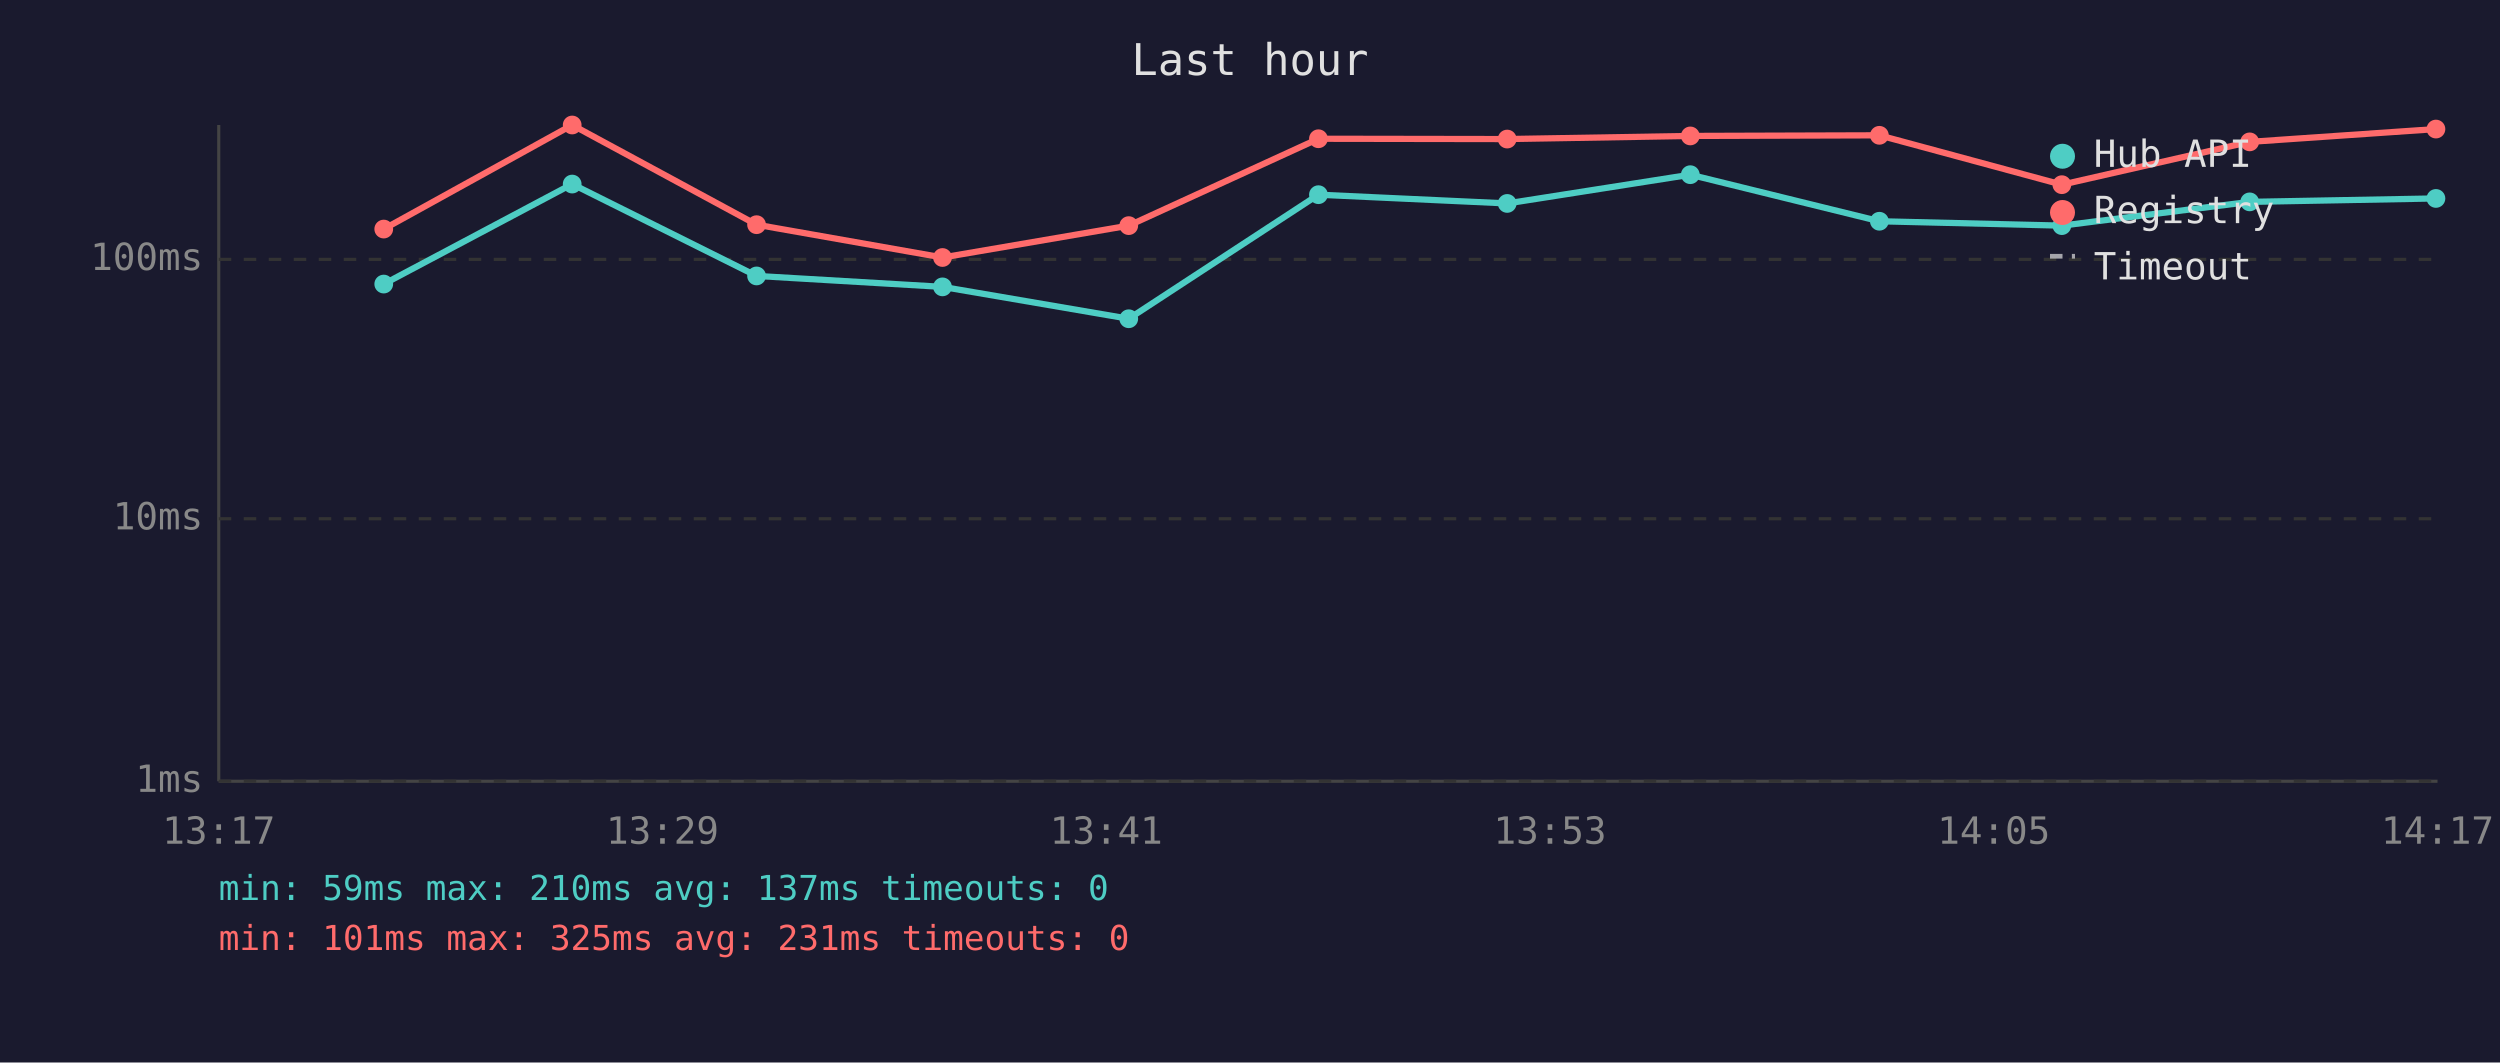
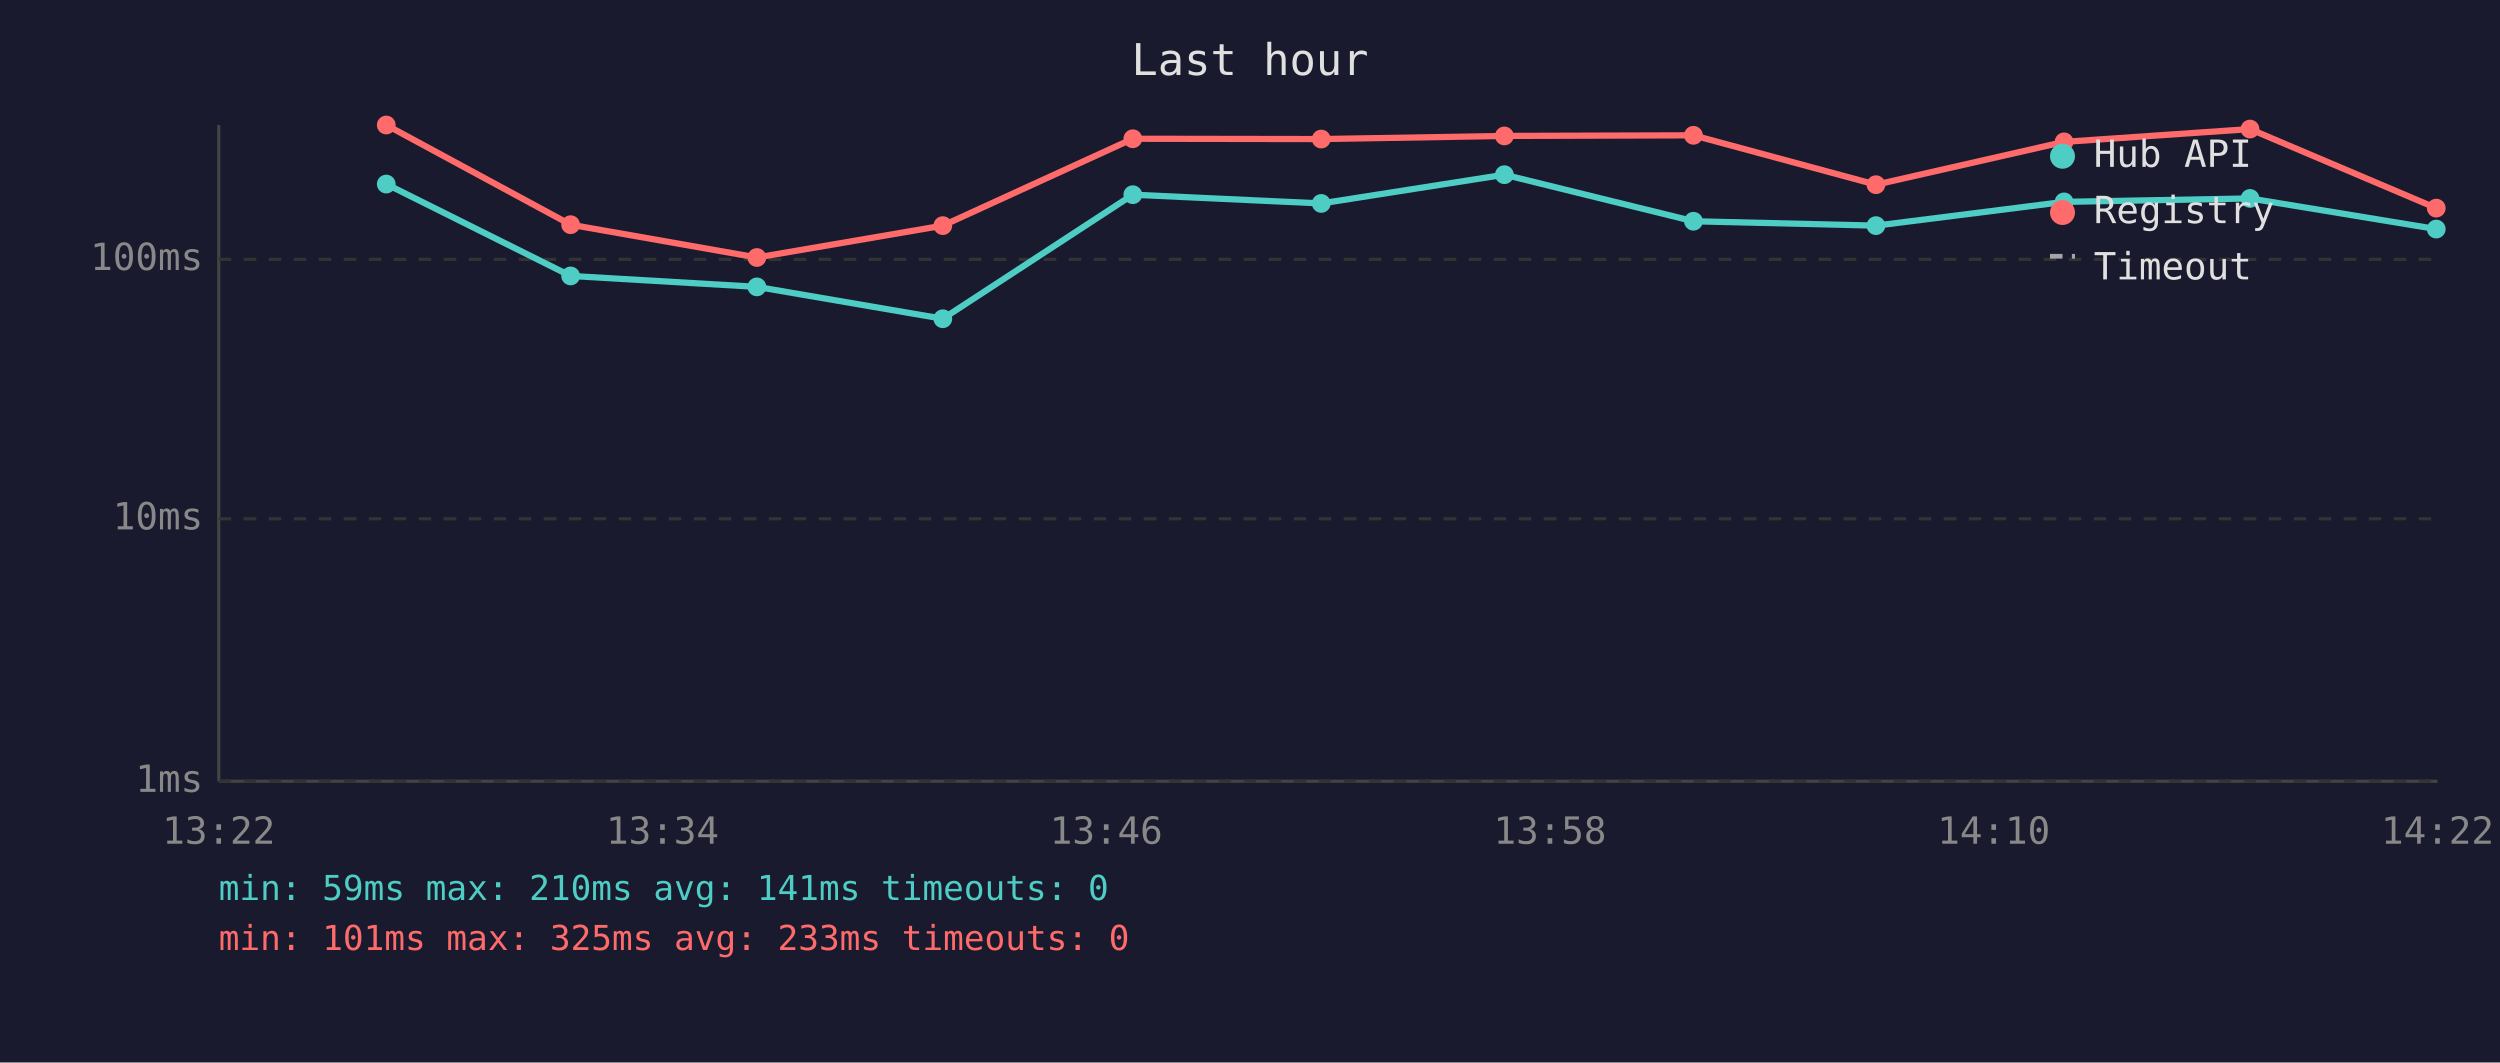
<svg xmlns="http://www.w3.org/2000/svg" viewBox="0 0 800 340" font-family="monospace" font-size="12">
  <rect width="800" height="340" fill="#1a1a2e" />
  <text x="400" y="24" fill="#e0e0e0" font-size="14" text-anchor="middle">Last hour</text>
  <line x1="70" y1="40" x2="70" y2="250" stroke="#444" stroke-width="1" />
  <line x1="70" y1="250" x2="780" y2="250" stroke="#444" stroke-width="1" />
  <line x1="70" y1="250" x2="780" y2="250" stroke="#333" stroke-width="1" stroke-dasharray="4" />
  <text x="65" y="250" fill="#888" text-anchor="end" dominant-baseline="middle">1ms</text>
  <line x1="70" y1="166" x2="780" y2="166" stroke="#333" stroke-width="1" stroke-dasharray="4" />
  <text x="65" y="166" fill="#888" text-anchor="end" dominant-baseline="middle">10ms</text>
  <line x1="70" y1="83" x2="780" y2="83" stroke="#333" stroke-width="1" stroke-dasharray="4" />
  <text x="65" y="83" fill="#888" text-anchor="end" dominant-baseline="middle">100ms</text>
-   <text x="70" y="270" fill="#888" text-anchor="middle">13:17</text>
-   <text x="212" y="270" fill="#888" text-anchor="middle">13:29</text>
-   <text x="354" y="270" fill="#888" text-anchor="middle">13:41</text>
-   <text x="496" y="270" fill="#888" text-anchor="middle">13:53</text>
-   <text x="638" y="270" fill="#888" text-anchor="middle">14:05</text>
-   <text x="780" y="270" fill="#888" text-anchor="middle">14:17</text>
-   <polyline points="122.8,90.9 183.1,58.9 242.1,88.3 301.6,91.8 361.2,102.0 421.9,62.3 482.3,65.1 540.9,55.9 601.4,70.8 659.8,72.2 719.9,64.6 779.5,63.5" fill="none" stroke="#4ecdc4" stroke-width="2" opacity="1" />
-   <circle cx="122.8" cy="90.9" r="3" fill="#4ecdc4" />
-   <circle cx="183.1" cy="58.9" r="3" fill="#4ecdc4" />
-   <circle cx="242.1" cy="88.3" r="3" fill="#4ecdc4" />
-   <circle cx="301.6" cy="91.8" r="3" fill="#4ecdc4" />
-   <circle cx="361.2" cy="102.0" r="3" fill="#4ecdc4" />
-   <circle cx="421.9" cy="62.3" r="3" fill="#4ecdc4" />
-   <circle cx="482.3" cy="65.1" r="3" fill="#4ecdc4" />
-   <circle cx="540.9" cy="55.9" r="3" fill="#4ecdc4" />
-   <circle cx="601.4" cy="70.8" r="3" fill="#4ecdc4" />
-   <circle cx="659.8" cy="72.2" r="3" fill="#4ecdc4" />
-   <circle cx="719.9" cy="64.6" r="3" fill="#4ecdc4" />
-   <circle cx="779.5" cy="63.5" r="3" fill="#4ecdc4" />
-   <polyline points="122.8,73.3 183.1,40.0 242.1,71.9 301.6,82.4 361.2,72.2 421.9,44.4 482.3,44.5 540.9,43.5 601.4,43.3 659.8,59.1 719.9,45.4 779.5,41.3" fill="none" stroke="#ff6b6b" stroke-width="2" opacity="1" />
-   <circle cx="122.8" cy="73.3" r="3" fill="#ff6b6b" />
-   <circle cx="183.1" cy="40.0" r="3" fill="#ff6b6b" />
-   <circle cx="242.1" cy="71.9" r="3" fill="#ff6b6b" />
-   <circle cx="301.6" cy="82.4" r="3" fill="#ff6b6b" />
-   <circle cx="361.2" cy="72.2" r="3" fill="#ff6b6b" />
-   <circle cx="421.9" cy="44.4" r="3" fill="#ff6b6b" />
-   <circle cx="482.3" cy="44.5" r="3" fill="#ff6b6b" />
-   <circle cx="540.9" cy="43.5" r="3" fill="#ff6b6b" />
-   <circle cx="601.4" cy="43.3" r="3" fill="#ff6b6b" />
-   <circle cx="659.8" cy="59.1" r="3" fill="#ff6b6b" />
-   <circle cx="719.9" cy="45.4" r="3" fill="#ff6b6b" />
-   <circle cx="779.5" cy="41.3" r="3" fill="#ff6b6b" />
+   <text x="70" y="270" fill="#888" text-anchor="middle">13:22</text>
+   <text x="212" y="270" fill="#888" text-anchor="middle">13:34</text>
+   <text x="354" y="270" fill="#888" text-anchor="middle">13:46</text>
+   <text x="496" y="270" fill="#888" text-anchor="middle">13:58</text>
+   <text x="638" y="270" fill="#888" text-anchor="middle">14:10</text>
+   <text x="780" y="270" fill="#888" text-anchor="middle">14:22</text>
+   <polyline points="123.6,58.9 182.6,88.3 242.2,91.8 301.7,102.0 362.5,62.3 422.8,65.1 481.4,55.9 541.9,70.8 600.3,72.2 660.5,64.6 720.0,63.5 779.6,73.3" fill="none" stroke="#4ecdc4" stroke-width="2" opacity="1" />
+   <circle cx="123.6" cy="58.9" r="3" fill="#4ecdc4" />
+   <circle cx="182.6" cy="88.3" r="3" fill="#4ecdc4" />
+   <circle cx="242.2" cy="91.8" r="3" fill="#4ecdc4" />
+   <circle cx="301.7" cy="102.0" r="3" fill="#4ecdc4" />
+   <circle cx="362.5" cy="62.3" r="3" fill="#4ecdc4" />
+   <circle cx="422.8" cy="65.1" r="3" fill="#4ecdc4" />
+   <circle cx="481.4" cy="55.9" r="3" fill="#4ecdc4" />
+   <circle cx="541.9" cy="70.8" r="3" fill="#4ecdc4" />
+   <circle cx="600.3" cy="72.2" r="3" fill="#4ecdc4" />
+   <circle cx="660.5" cy="64.6" r="3" fill="#4ecdc4" />
+   <circle cx="720.0" cy="63.5" r="3" fill="#4ecdc4" />
+   <circle cx="779.6" cy="73.3" r="3" fill="#4ecdc4" />
+   <polyline points="123.6,40.0 182.6,71.9 242.2,82.4 301.7,72.2 362.5,44.4 422.8,44.5 481.4,43.5 541.9,43.3 600.3,59.1 660.5,45.4 720.0,41.3 779.6,66.6" fill="none" stroke="#ff6b6b" stroke-width="2" opacity="1" />
+   <circle cx="123.6" cy="40.0" r="3" fill="#ff6b6b" />
+   <circle cx="182.6" cy="71.9" r="3" fill="#ff6b6b" />
+   <circle cx="242.2" cy="82.4" r="3" fill="#ff6b6b" />
+   <circle cx="301.7" cy="72.2" r="3" fill="#ff6b6b" />
+   <circle cx="362.5" cy="44.4" r="3" fill="#ff6b6b" />
+   <circle cx="422.8" cy="44.5" r="3" fill="#ff6b6b" />
+   <circle cx="481.4" cy="43.5" r="3" fill="#ff6b6b" />
+   <circle cx="541.9" cy="43.3" r="3" fill="#ff6b6b" />
+   <circle cx="600.3" cy="59.1" r="3" fill="#ff6b6b" />
+   <circle cx="660.5" cy="45.4" r="3" fill="#ff6b6b" />
+   <circle cx="720.0" cy="41.3" r="3" fill="#ff6b6b" />
+   <circle cx="779.6" cy="66.6" r="3" fill="#ff6b6b" />
  <circle cx="660" cy="50" r="4" fill="#4ecdc4" />
  <text x="670" y="50" fill="#e0e0e0" dominant-baseline="middle">Hub API</text>
  <circle cx="660" cy="68" r="4" fill="#ff6b6b" />
  <text x="670" y="68" fill="#e0e0e0" dominant-baseline="middle">Registry</text>
  <line x1="656" y1="82" x2="664" y2="82" stroke="#e0e0e0" stroke-width="1.5" stroke-dasharray="4,3" opacity="0.7" />
  <text x="670" y="86" fill="#e0e0e0" dominant-baseline="middle">Timeout</text>
-   <text x="70" y="288" fill="#4ecdc4" font-size="11">min: 59ms  max: 210ms  avg: 137ms  timeouts: 0</text>
-   <text x="70" y="304" fill="#ff6b6b" font-size="11">min: 101ms  max: 325ms  avg: 231ms  timeouts: 0</text>
+   <text x="70" y="288" fill="#4ecdc4" font-size="11">min: 59ms  max: 210ms  avg: 141ms  timeouts: 0</text>
+   <text x="70" y="304" fill="#ff6b6b" font-size="11">min: 101ms  max: 325ms  avg: 233ms  timeouts: 0</text>
</svg>
